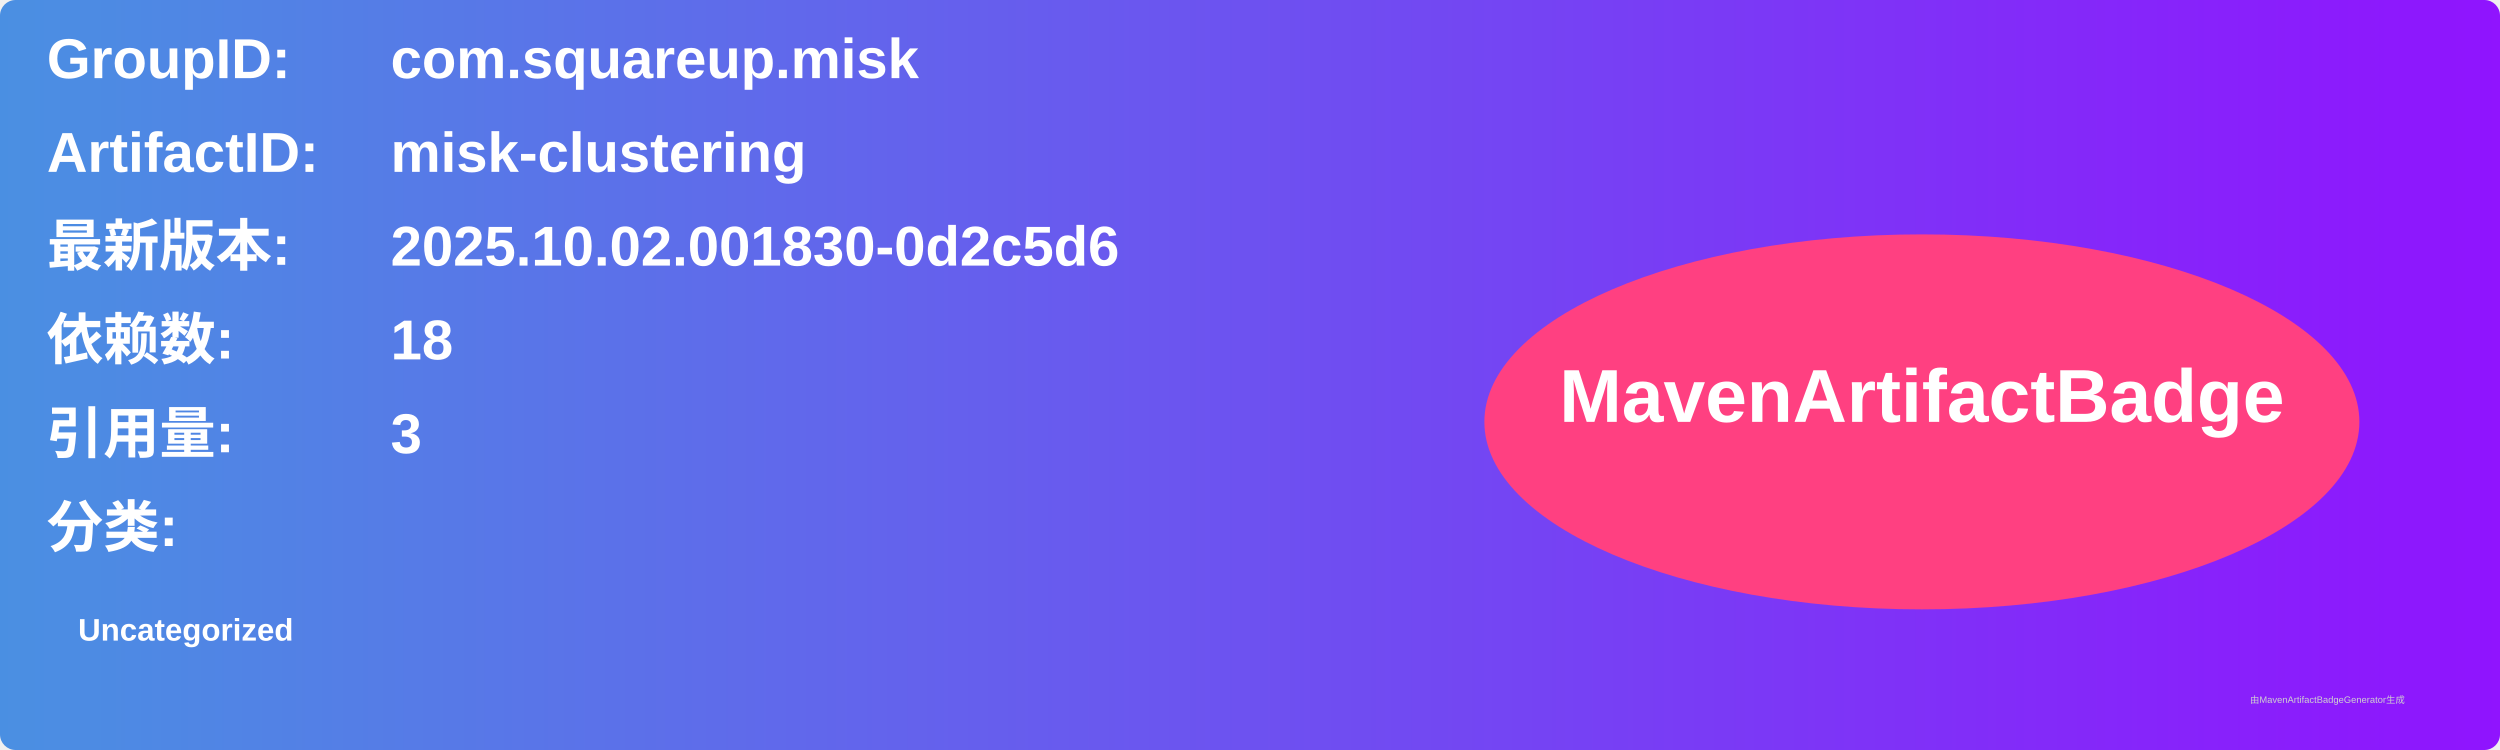
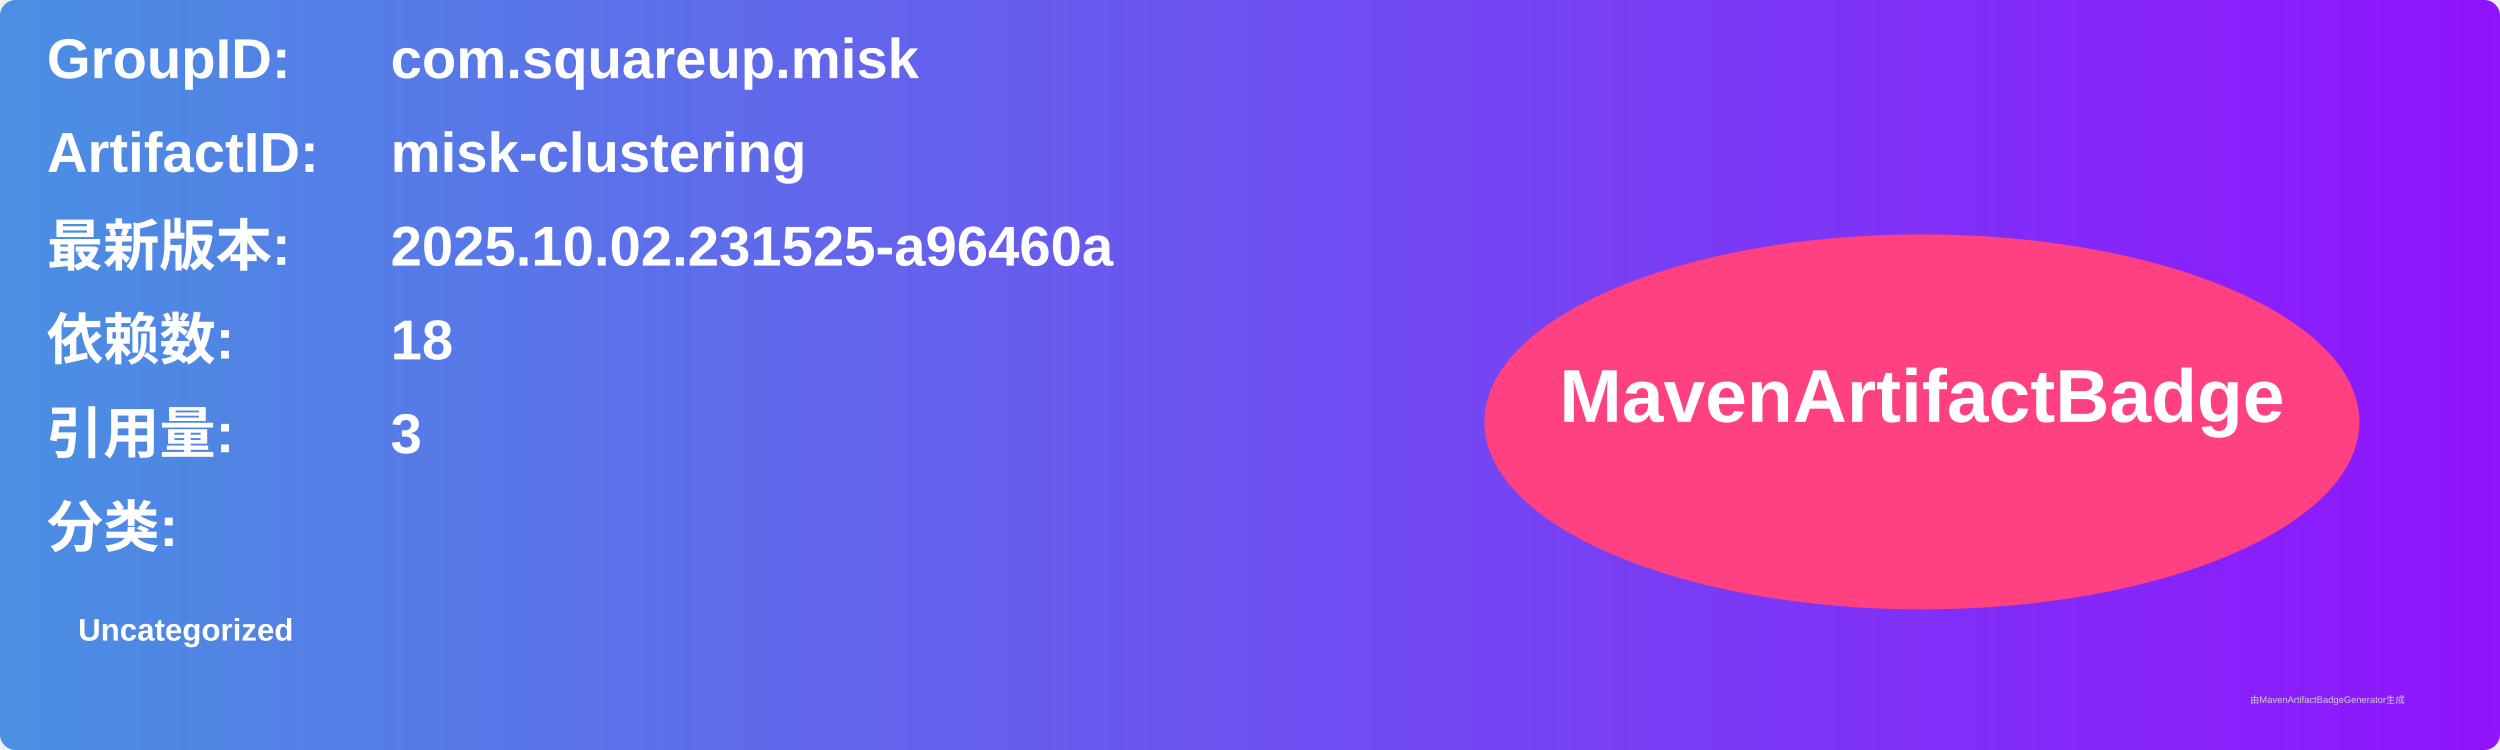
<svg xmlns="http://www.w3.org/2000/svg" width="800" height="240" viewBox="0 0 800 240">
  <linearGradient id="grad" x1="0%" y1="0%" x2="100%" y2="0%">
    <stop offset="0%" stop-color="#4a90e2" />
    <stop offset="100%" stop-color="#9013fe" />
  </linearGradient>
  <rect width="100%" height="100%" rx="5" ry="5" fill="url(#grad)" />
  <g transform="translate(15, 15)">
    <text x="0" y="10" font-family="Arial" font-size="18" fill="white" font-weight="bold" width="260">GroupID:</text>
    <text x="110" y="10" font-family="Arial" font-size="18" fill="white" font-weight="bold" width="460">com.squareup.misk</text>
    <text x="0" y="40" font-family="Arial" font-size="18" fill="white" font-weight="bold" width="260">ArtifactID:</text>
    <text x="110" y="40" font-family="Arial" font-size="18" fill="white" font-weight="bold" width="460">misk-clustering</text>
    <text x="0" y="70" font-family="Arial" font-size="18" fill="white" font-weight="bold">最新版本:</text>
    <text x="110" y="70" font-family="Arial" font-size="18" fill="white" font-weight="bold">
-       <tspan font-weight="bold">2025.10.02.001830-0d2c5d6</tspan>
+       <tspan font-weight="bold">2025.10.02.231525-a96460a</tspan>
    </text>
    <text x="0" y="100" font-family="Arial" font-size="18" fill="white" font-weight="bold">依赖数: </text>
    <text x="110" y="100" font-family="Arial" font-size="18" fill="white">
      <tspan font-weight="bold">18</tspan>
    </text>
    <text x="0" y="130" font-family="Arial" font-size="18" fill="white" font-weight="bold">引用量: </text>
    <text x="110" y="130" font-family="Arial" font-size="18" fill="white">
      <tspan font-weight="bold">3</tspan>
    </text>
    <text x="0" y="160" font-family="Arial" font-size="18" fill="white" font-weight="bold">分类:</text>
    <text x="10" y="190" font-family="Arial" font-size="10" fill="white">
      <tspan font-weight="bold">Uncategorized</tspan>
    </text>
    <ellipse cx="600" cy="120" rx="140" ry="60" fill="#ff4081" />
    <text x="600" y="120" text-anchor="middle" font-family="Arial" font-size="24" fill="white" font-weight="bold">MavenArtifactBadge</text>
  </g>
  <text x="720" y="225" font-family="Arial" font-size="3" fill="#d0d0d0">由MavenArtifactBadgeGenerator生成</text>
</svg>
